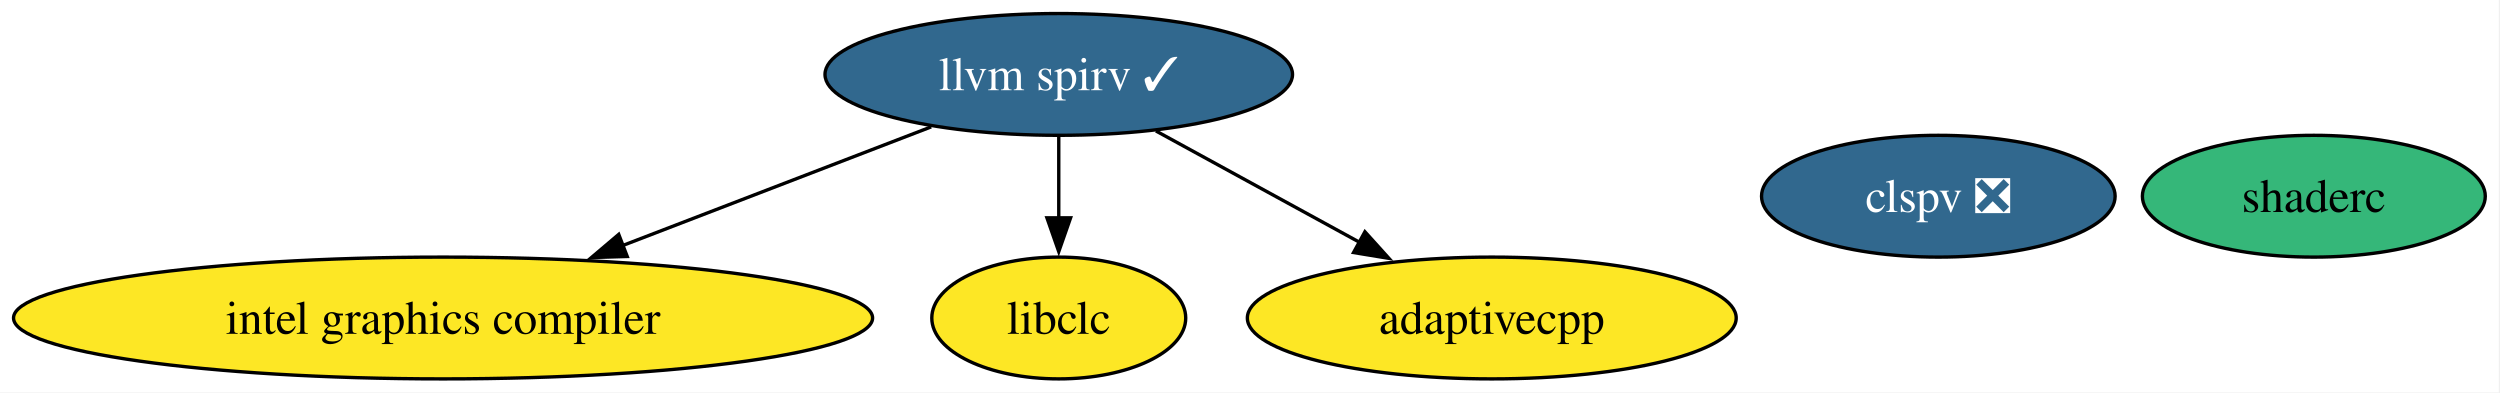
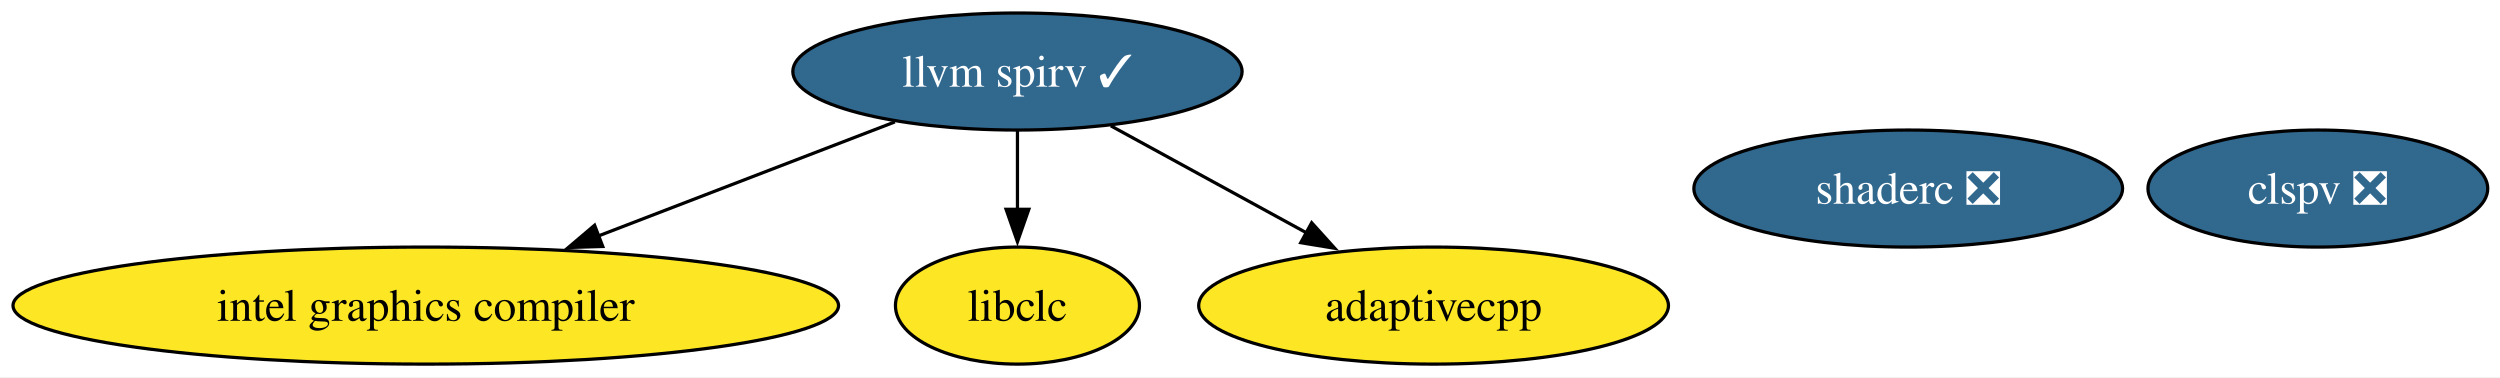
- <svg xmlns="http://www.w3.org/2000/svg" xmlns:xlink="http://www.w3.org/1999/xlink" width="739pt" height="116pt" viewBox="0.00 0.00 739.00 116.00">
+ <svg xmlns="http://www.w3.org/2000/svg" xmlns:xlink="http://www.w3.org/1999/xlink" width="769pt" height="116pt" viewBox="0.00 0.00 769.00 116.00">
  <g id="graph0" class="graph" transform="scale(1 1) rotate(0) translate(4 112)">
-     <polygon fill="white" stroke="none" points="-4,4 -4,-112 734.65,-112 734.65,4 -4,4" />
+     <polygon fill="white" stroke="none" points="-4,4 -4,-112 765.23,-112 765.23,4 -4,4" />
    <g id="node1" class="node">
      <g id="a_node1">
        <a xlink:href="https://github.com/conda-forge/llvm-spirv-feedstock/pull/55" xlink:title="llvm spirv ✓">
          <ellipse fill="#31688e" stroke="black" cx="308.97" cy="-90" rx="69.1" ry="18" />
          <text xml:space="preserve" text-anchor="middle" x="308.97" y="-85.33" font-family="Times,serif" font-size="14.00" fill="white">llvm spirv ✓</text>
        </a>
      </g>
    </g>
    <g id="node2" class="node">
      <g id="a_node2">
        <a xlink:href="https://github.com/conda-forge/intel-graphics-compiler-feedstock" xlink:title="intel graphics compiler">
          <ellipse fill="#fde725" stroke="black" cx="126.97" cy="-18" rx="126.97" ry="18" />
          <text xml:space="preserve" text-anchor="middle" x="126.97" y="-13.32" font-family="Times,serif" font-size="14.00">intel graphics compiler</text>
        </a>
      </g>
    </g>
    <g id="edge2" class="edge">
      <path fill="none" stroke="black" d="M271.26,-74.5C244.83,-64.33 209.14,-50.61 179.87,-39.35" />
      <polygon fill="black" stroke="black" points="181.41,-36.19 170.82,-35.87 178.9,-42.72 181.41,-36.19" />
    </g>
    <g id="node3" class="node">
      <g id="a_node3">
        <a xlink:href="https://github.com/conda-forge/libclc-feedstock" xlink:title="libclc">
          <ellipse fill="#fde725" stroke="black" cx="308.97" cy="-18" rx="37.53" ry="18" />
          <text xml:space="preserve" text-anchor="middle" x="308.97" y="-13.32" font-family="Times,serif" font-size="14.00">libclc</text>
        </a>
      </g>
    </g>
    <g id="edge3" class="edge">
      <path fill="none" stroke="black" d="M308.97,-71.7C308.97,-64.41 308.97,-55.73 308.97,-47.54" />
      <polygon fill="black" stroke="black" points="312.47,-47.62 308.97,-37.62 305.47,-47.62 312.47,-47.62" />
    </g>
    <g id="node6" class="node">
      <g id="a_node6">
        <a xlink:href="https://github.com/conda-forge/adaptivecpp-feedstock" xlink:title="adaptivecpp">
          <ellipse fill="#fde725" stroke="black" cx="436.97" cy="-18" rx="72.25" ry="18" />
          <text xml:space="preserve" text-anchor="middle" x="436.97" y="-13.32" font-family="Times,serif" font-size="14.00">adaptivecpp</text>
        </a>
      </g>
    </g>
    <g id="edge1" class="edge">
      <path fill="none" stroke="black" d="M337.69,-73.29C355.44,-63.59 378.44,-51.01 397.84,-40.4" />
      <polygon fill="black" stroke="black" points="399.47,-43.49 406.57,-35.63 396.11,-37.35 399.47,-43.49" />
    </g>
    <g id="node4" class="node">
      <g id="a_node4">
        <a xlink:href="https://github.com/conda-forge/clspv-feedstock/pull/2" xlink:title="clspv ❎">
-           <ellipse fill="#31688e" stroke="black" cx="568.97" cy="-54" rx="52.26" ry="18" />
-           <text xml:space="preserve" text-anchor="middle" x="568.97" y="-49.33" font-family="Times,serif" font-size="14.00" fill="white">clspv ❎</text>
+           <ellipse fill="#31688e" stroke="black" cx="708.97" cy="-54" rx="52.26" ry="18" />
+           <text xml:space="preserve" text-anchor="middle" x="708.97" y="-49.33" font-family="Times,serif" font-size="14.00" fill="white">clspv ❎</text>
        </a>
      </g>
    </g>
    <g id="node5" class="node">
      <g id="a_node5">
-         <a xlink:href="https://github.com/conda-forge/shaderc-feedstock" xlink:title="shaderc">
-           <ellipse fill="#35b779" stroke="black" cx="679.97" cy="-54" rx="50.68" ry="18" />
-           <text xml:space="preserve" text-anchor="middle" x="679.97" y="-49.33" font-family="Times,serif" font-size="14.00">shaderc</text>
+         <a xlink:href="https://github.com/conda-forge/shaderc-feedstock/pull/22" xlink:title="shaderc ❎">
+           <ellipse fill="#31688e" stroke="black" cx="582.97" cy="-54" rx="65.94" ry="18" />
+           <text xml:space="preserve" text-anchor="middle" x="582.97" y="-49.33" font-family="Times,serif" font-size="14.00" fill="white">shaderc ❎</text>
        </a>
      </g>
    </g>
  </g>
</svg>
